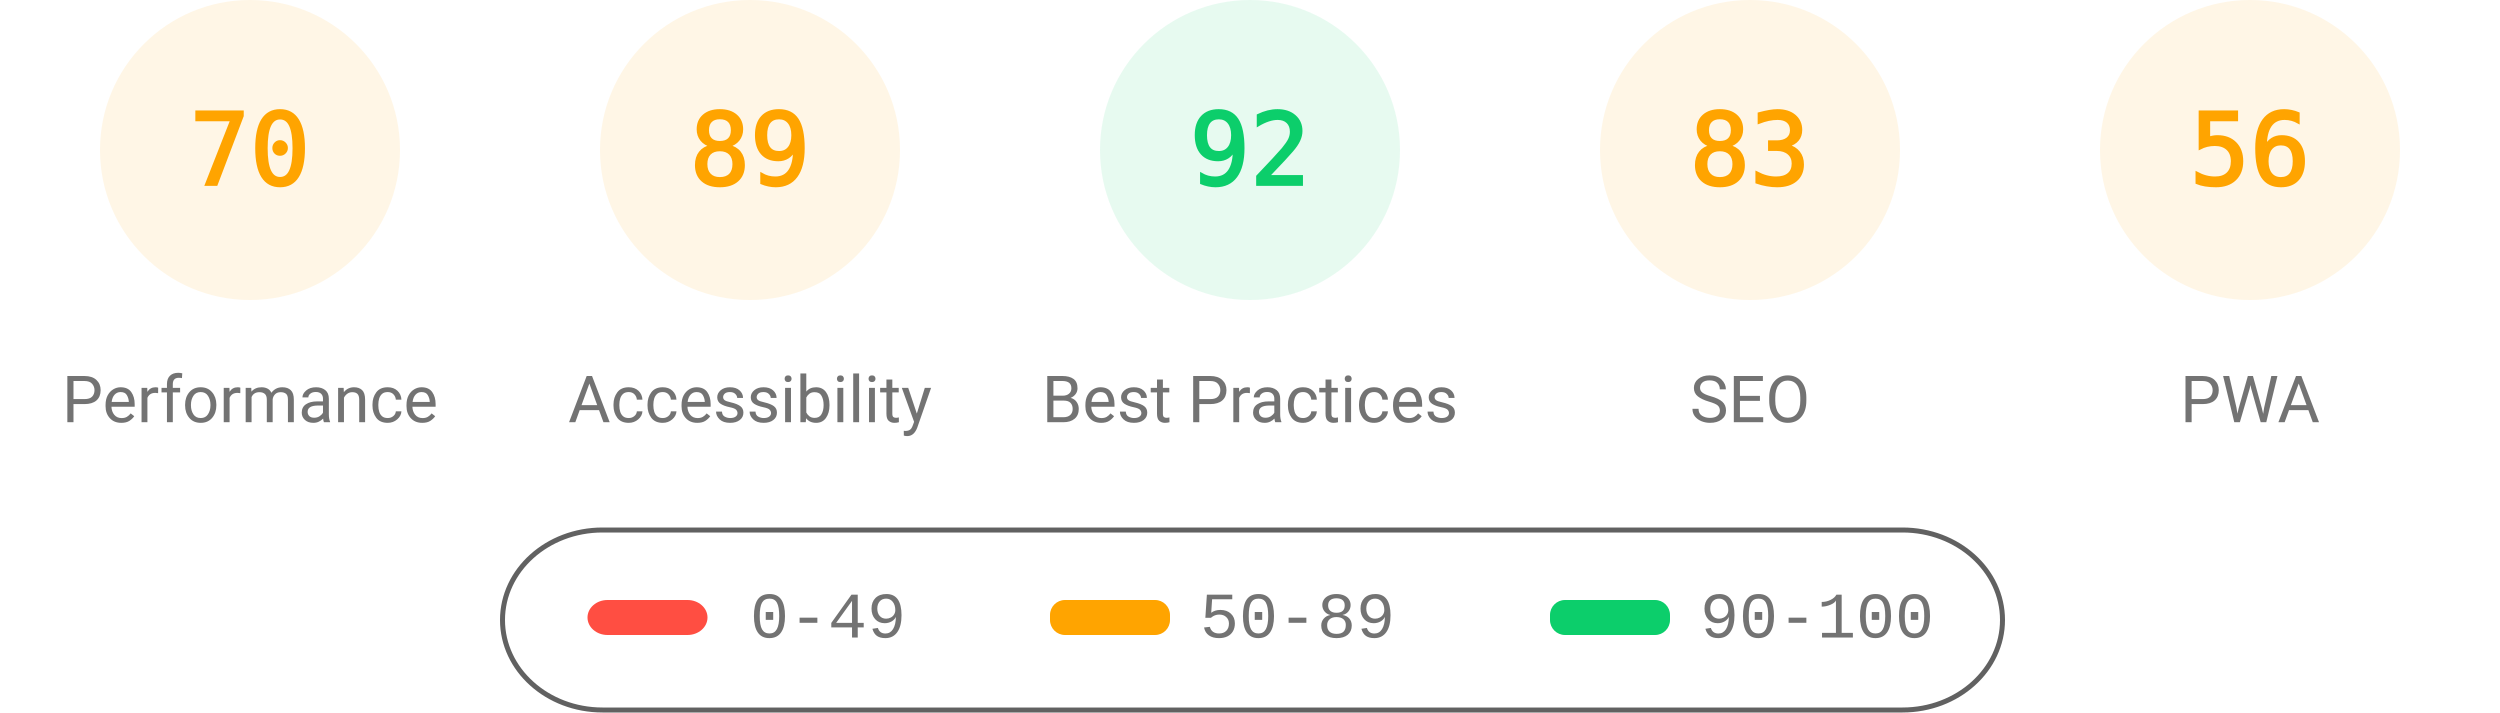
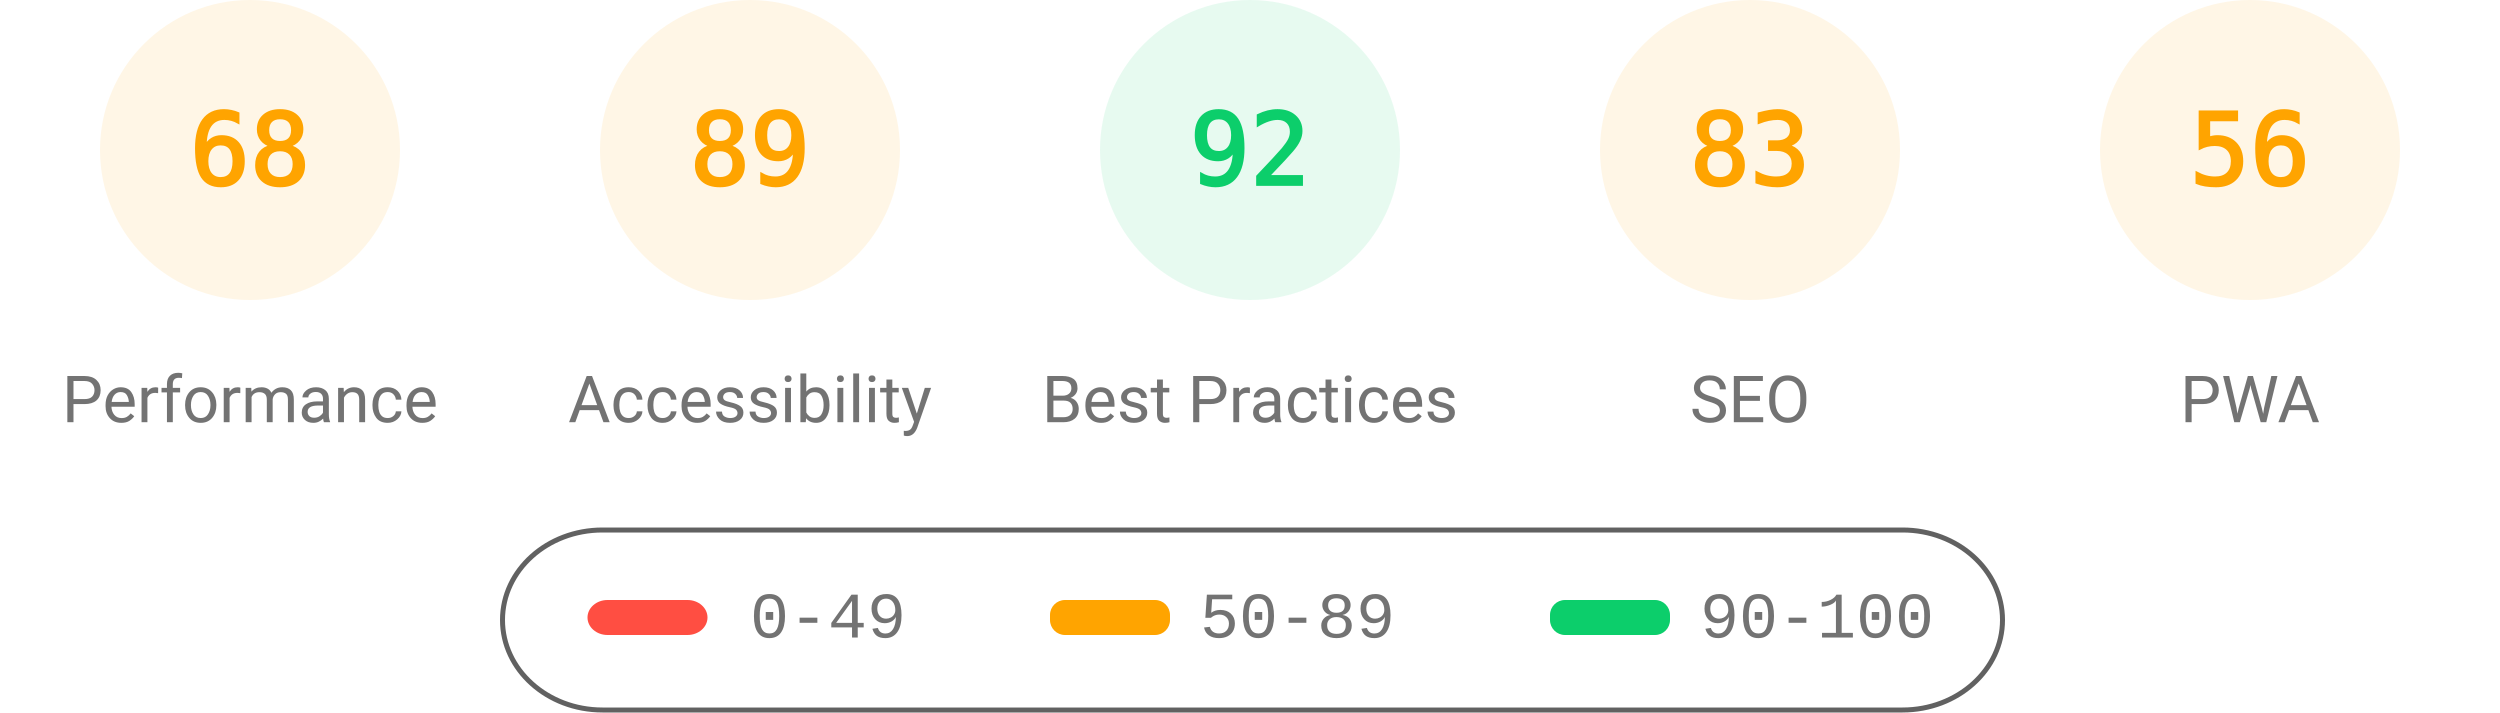
<svg xmlns="http://www.w3.org/2000/svg" fill="none" width="1000" height="285">
  <style>.gauge-base{opacity:.1}.gauge-arc{fill:none;animation-delay:250ms;stroke-linecap:round;transform:rotate(-90deg);transform-origin:100px 60px;animation:load-gauge 1s ease forwards}.guage-text{font-size:40px;font-family:monospace;text-align:center}.guage-red{color:#ff4e42;fill:#ff4e42;stroke:#ff4e42}.guage-orange{color:#ffa400;fill:#ffa400;stroke:#ffa400}.guage-green{color:#0cce6b;fill:#0cce6b;stroke:#0cce6b}.guage-undefined{color:#5c5c5c;fill:#5c5c5c;stroke:#5c5c5c}.guage-title{color:#737373;fill:#737373;stroke:none;font-size:26px;line-height:26px;font-family:Roboto,Halvetica,Arial,sans-serif}@keyframes load-gauge{from{stroke-dasharray:0 352.858}}</style>
  <svg class="guage-div guage-perf guage-orange" viewBox="0 0 200 200" width="200" height="200">
    <circle class="gauge-base" r="56" cx="100" cy="60" stroke-width="8" />
-     <circle class="gauge-arc guage-arc-1" r="56" cx="100" cy="60" stroke-width="8" style="stroke-dasharray:246.301,351.858" />
-     <text class="guage-text" x="100" y="60" alignment-baseline="central" dominant-baseline="central" text-anchor="middle">70</text>
+     <circle class="gauge-arc guage-arc-1" r="56" cx="100" cy="60" stroke-width="8" style="stroke-dasharray:239.263,351.858" />
+     <text class="guage-text" x="100" y="60" alignment-baseline="central" dominant-baseline="central" text-anchor="middle">68</text>
    <text class="guage-title" x="100" y="160" alignment-baseline="central" dominant-baseline="central" text-anchor="middle">Performance</text>
  </svg>
  <svg class="guage-div guage-acc guage-orange" viewBox="0 0 200 200" width="200" height="200" x="200">
    <circle class="gauge-base" r="56" cx="100" cy="60" stroke-width="8" />
    <circle class="gauge-arc guage-arc-2" r="56" cx="100" cy="60" stroke-width="8" style="stroke-dasharray:313.154,351.858" />
    <text class="guage-text" x="100" y="60" alignment-baseline="central" dominant-baseline="central" text-anchor="middle">89</text>
    <text class="guage-title" x="100" y="160" alignment-baseline="central" dominant-baseline="central" text-anchor="middle">Accessibility</text>
  </svg>
  <svg class="guage-div guage-best guage-green" viewBox="0 0 200 200" width="200" height="200" x="400">
    <circle class="gauge-base" r="56" cx="100" cy="60" stroke-width="8" />
    <circle class="gauge-arc guage-arc-3" r="56" cx="100" cy="60" stroke-width="8" style="stroke-dasharray:323.709,351.858" />
    <text class="guage-text" x="100" y="60" alignment-baseline="central" dominant-baseline="central" text-anchor="middle">92</text>
    <text class="guage-title" x="100" y="160" alignment-baseline="central" dominant-baseline="central" text-anchor="middle">Best Practices</text>
  </svg>
  <svg class="guage-div guage-seo guage-orange" viewBox="0 0 200 200" width="200" height="200" x="600">
    <circle class="gauge-base" r="56" cx="100" cy="60" stroke-width="8" />
    <circle class="gauge-arc guage-arc-4" r="56" cx="100" cy="60" stroke-width="8" style="stroke-dasharray:292.042,351.858" />
    <text class="guage-text" x="100" y="60" alignment-baseline="central" dominant-baseline="central" text-anchor="middle">83</text>
    <text class="guage-title" x="100" y="160" alignment-baseline="central" dominant-baseline="central" text-anchor="middle">SEO</text>
  </svg>
  <svg class="guage-div guage-pwa guage-orange" viewBox="0 0 200 200" width="200" height="200" x="800">
    <circle class="gauge-base" r="56" cx="100" cy="60" stroke-width="8" />
    <circle class="gauge-arc guage-arc-4" r="56" cx="100" cy="60" stroke-width="8" style="stroke-dasharray:197.04,351.858" />
    <text class="guage-text" x="100" y="60" alignment-baseline="central" dominant-baseline="central" text-anchor="middle">56</text>
    <text class="guage-title" x="100" y="160" alignment-baseline="central" dominant-baseline="central" text-anchor="middle">PWA</text>
  </svg>
  <svg width="604" height="76" x="200" y="210">
    <path fill="none" id="canvas_background" d="M-1-1h604v80H-1z" />
    <rect fill-opacity="0" stroke="#616161" stroke-width="2" rx="40" id="svg_2" height="72" width="600" y="2" x="1" fill="#000" />
    <rect stroke="#000" rx="8" id="svg_3" height="14" width="48" y="30" x="35" stroke-opacity="null" stroke-width="0" fill="#ff4e42" />
    <rect stroke="#000" rx="6" id="svg_4" height="14" width="48" y="30" x="220" stroke-opacity="null" stroke-width="0" fill="#ffa400" />
    <rect stroke="#000" rx="6" id="svg_5" height="14" width="48" y="30" x="420" stroke-opacity="null" stroke-width="0" fill="#0cce6b" />
    <text xml:space="preserve" text-anchor="start" font-family="'Courier New', Courier, monospace" font-size="26" id="svg_6" y="45" x="100" stroke-opacity="null" stroke-width="0" stroke="#000" fill="#737373">0-49</text>
    <text xml:space="preserve" text-anchor="start" font-family="'Courier New', Courier, monospace" font-size="26" id="svg_7" y="45" x="280" stroke-opacity="null" stroke-width="0" stroke="#000" fill="#737373">50-89</text>
    <text xml:space="preserve" text-anchor="start" font-family="'Courier New', Courier, monospace" font-size="26" id="svg_8" y="45" x="480" stroke-opacity="null" stroke-width="0" stroke="#000" fill="#737373">90-100</text>
  </svg>
</svg>
